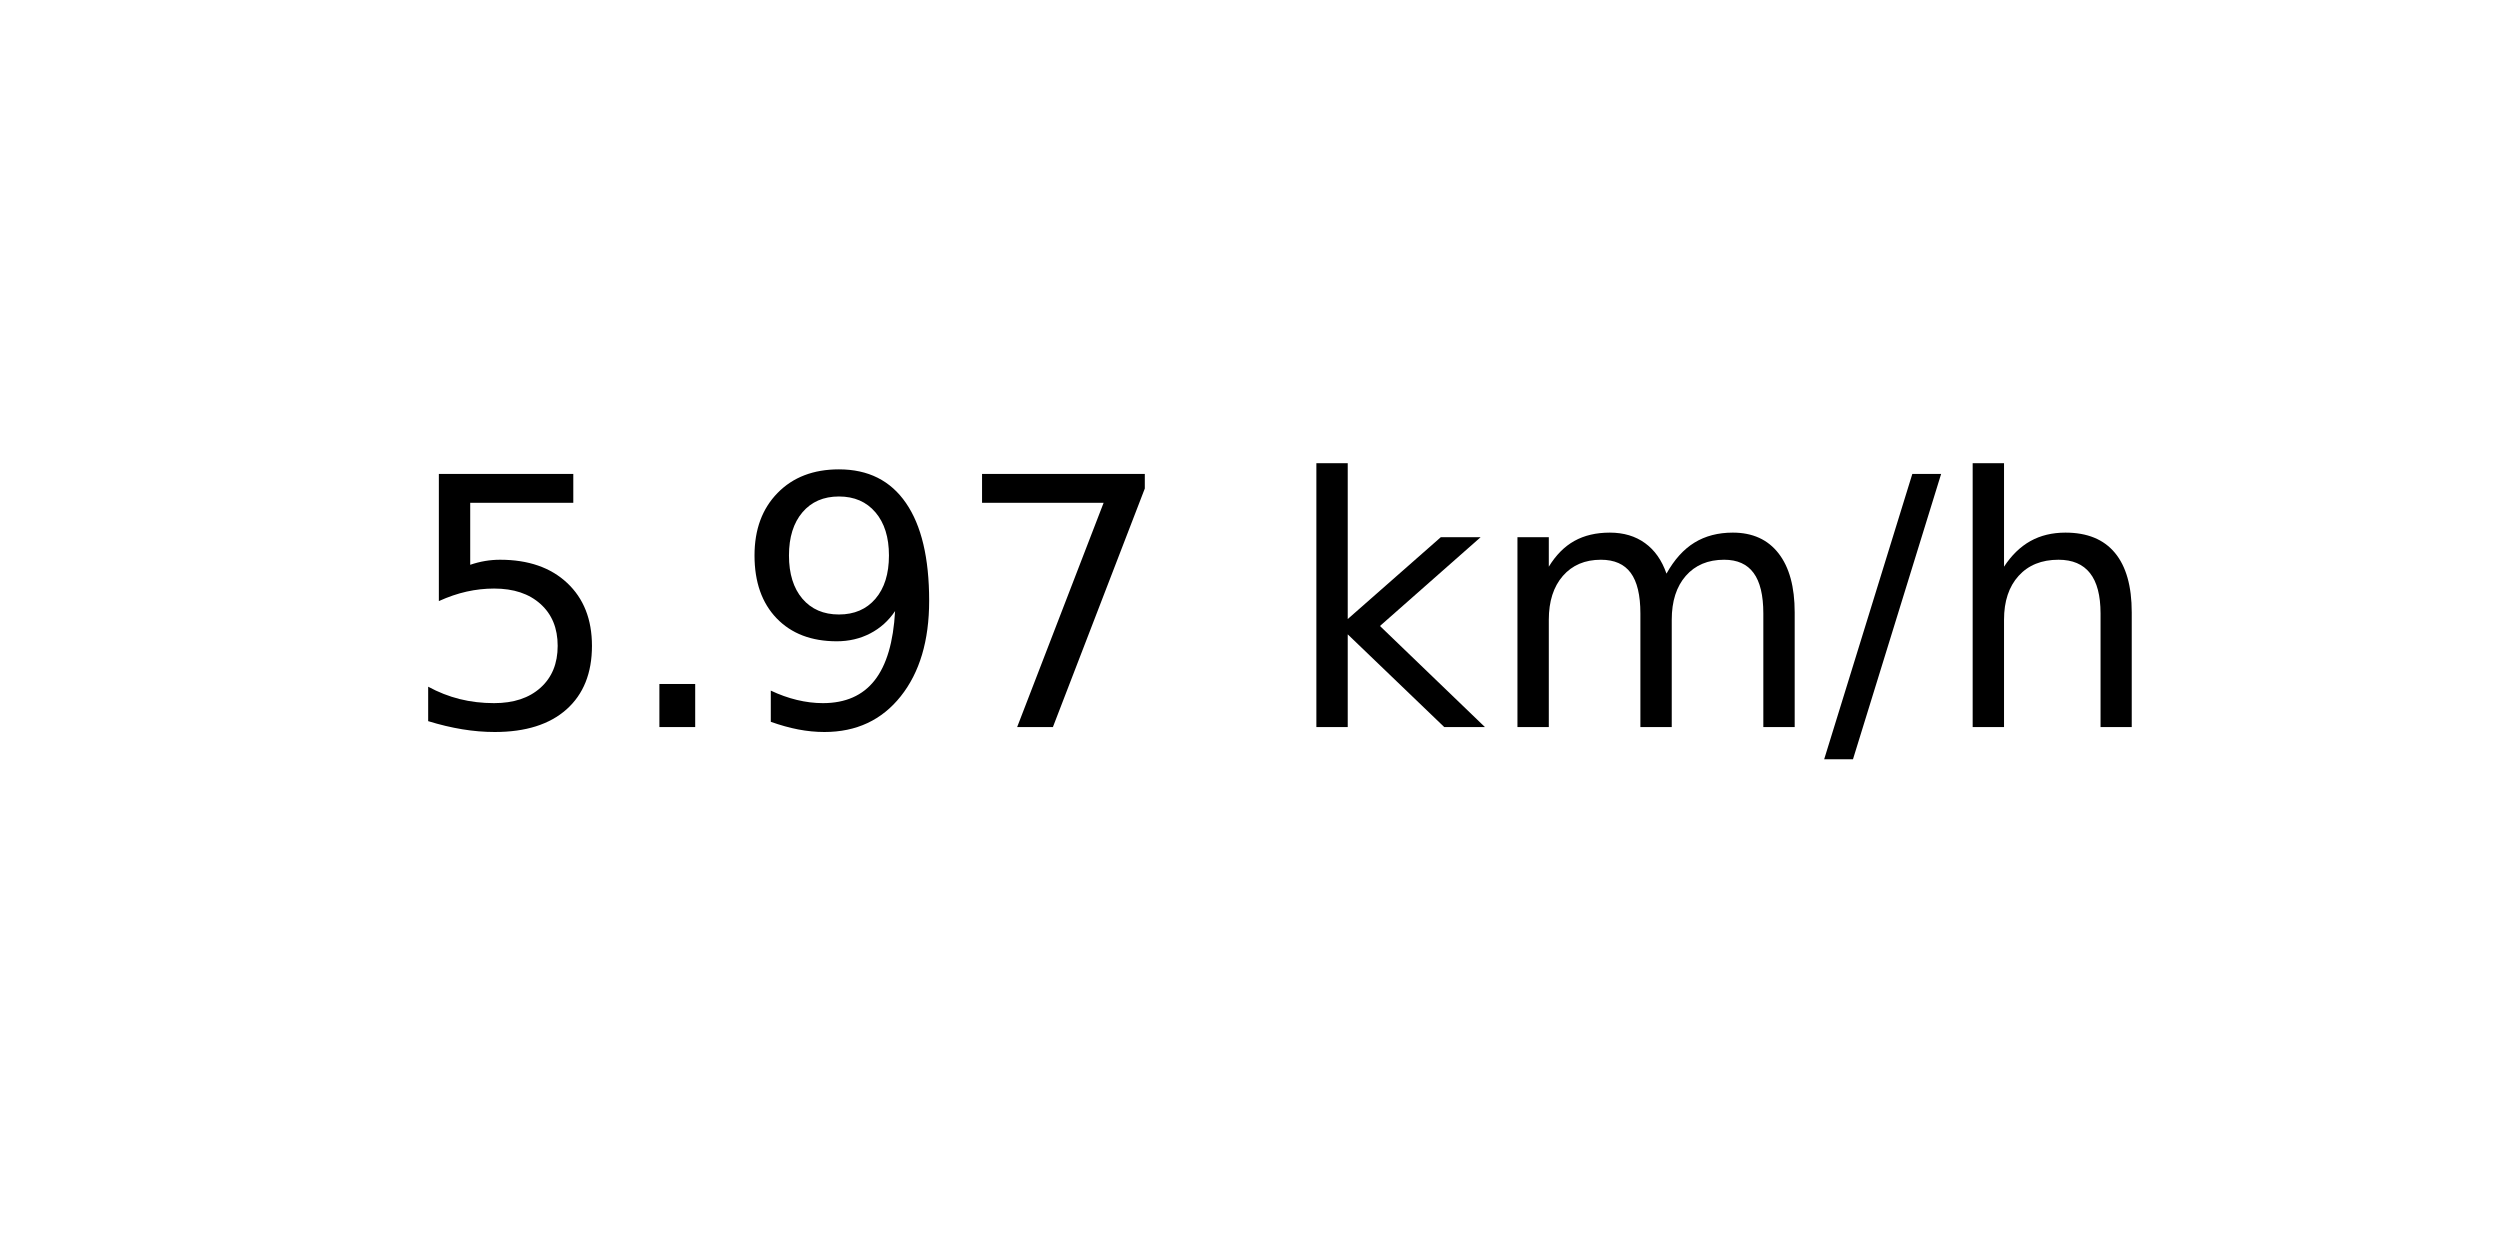
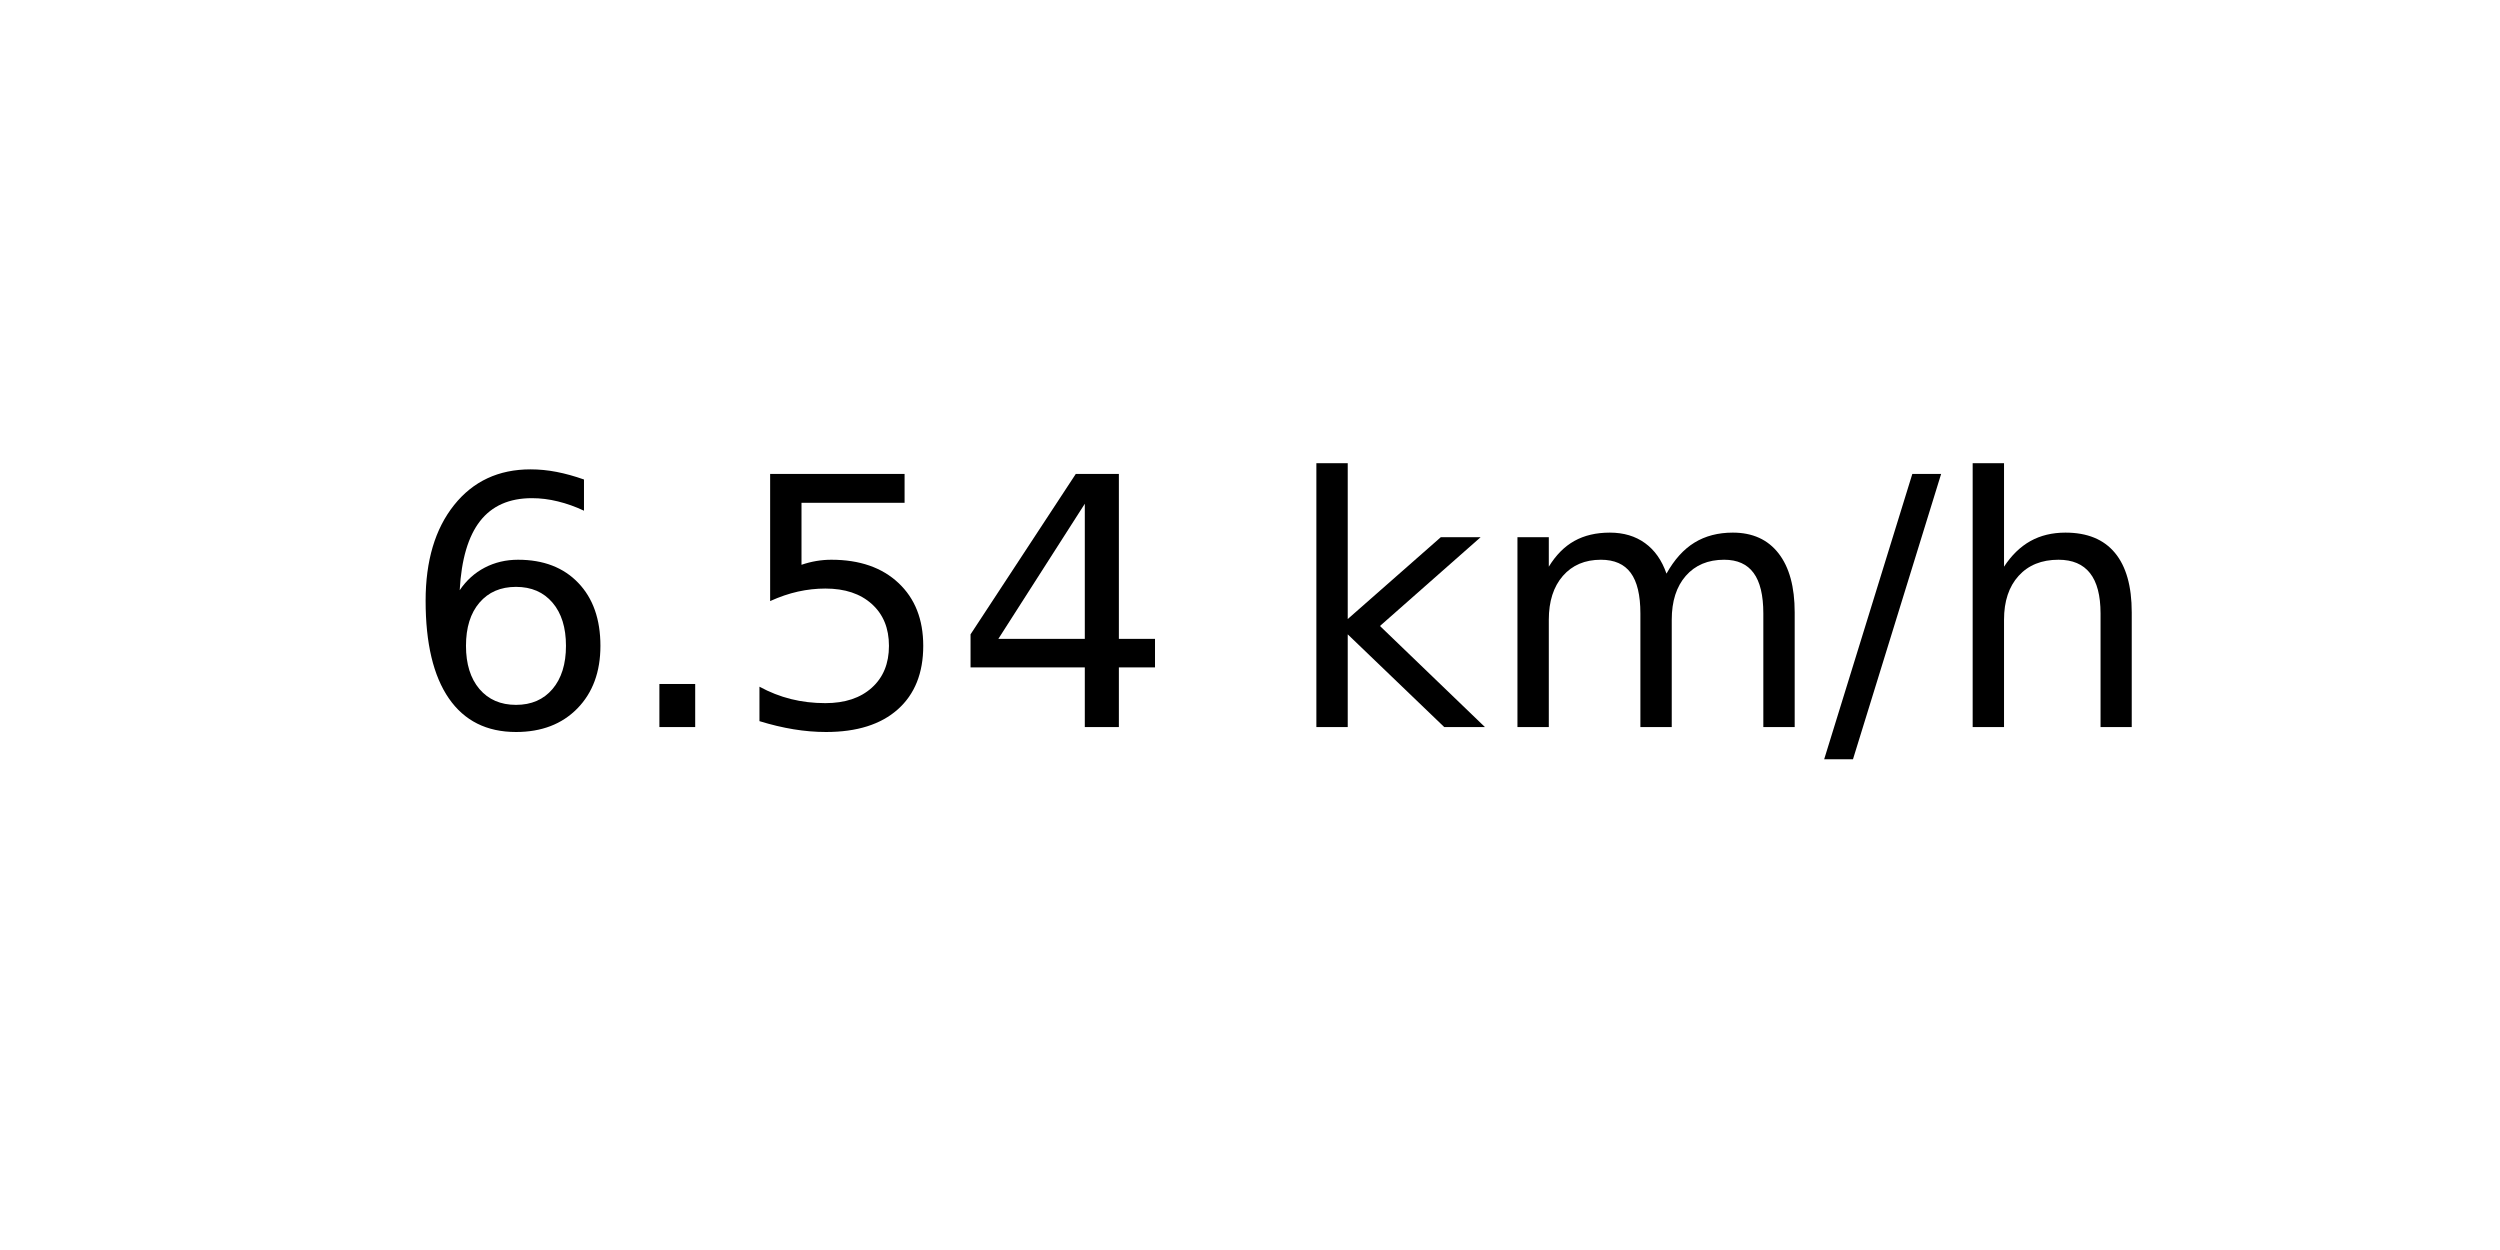
<svg xmlns="http://www.w3.org/2000/svg" xmlns:xlink="http://www.w3.org/1999/xlink" width="72pt" height="36pt" viewBox="0 0 72 36" version="1.1">
  <defs>
    <style type="text/css">*{stroke-linejoin: round; stroke-linecap: butt}</style>
  </defs>
  <g id="figure_1">
    <g id="axes_1">
      <g id="text_1">
        <g transform="translate(11.55937 20.93937) scale(0.1 -0.1)">
          <defs>
+             <path id="DejaVuSans-36" d="M 2113 2584  Q 1688 2584 1439 2293  Q 1191 2003 1191 1497  Q 1191 994 1439 701  Q 1688 409 2113 409  Q 2538 409 2786 701  Q 3034 994 3034 1497  Q 3034 2003 2786 2293  Q 2538 2584 2113 2584  z M 3366 4563  L 3366 3988  Q 3128 4100 2886 4159  Q 2644 4219 2406 4219  Q 1781 4219 1451 3797  Q 1122 3375 1075 2522  Q 1259 2794 1537 2939  Q 1816 3084 2150 3084  Q 2853 3084 3261 2657  Q 3669 2231 3669 1497  Q 3669 778 3244 343  Q 2819 -91 2113 -91  Q 1303 -91 875 529  Q 447 1150 447 2328  Q 447 3434 972 4092  Q 1497 4750 2381 4750  Q 2619 4750 2861 4703  Q 3103 4656 3366 4563  z " transform="scale(0.015625)" />
+             <path id="DejaVuSans-2e" d="M 684 794  L 1344 794  L 1344 0  L 684 0  L 684 794  z " transform="scale(0.015625)" />
            <path id="DejaVuSans-35" d="M 691 4666  L 3169 4666  L 3169 4134  L 1269 4134  L 1269 2991  Q 1406 3038 1543 3061  Q 1681 3084 1819 3084  Q 2600 3084 3056 2656  Q 3513 2228 3513 1497  Q 3513 744 3044 326  Q 2575 -91 1722 -91  Q 1428 -91 1123 -41  Q 819 9 494 109  L 494 744  Q 775 591 1075 516  Q 1375 441 1709 441  Q 2250 441 2565 725  Q 2881 1009 2881 1497  Q 2881 1984 2565 2268  Q 2250 2553 1709 2553  Q 1456 2553 1204 2497  Q 953 2441 691 2322  L 691 4666  z " transform="scale(0.015625)" />
-             <path id="DejaVuSans-2e" d="M 684 794  L 1344 794  L 1344 0  L 684 0  L 684 794  z " transform="scale(0.015625)" />
-             <path id="DejaVuSans-39" d="M 703 97  L 703 672  Q 941 559 1184 500  Q 1428 441 1663 441  Q 2288 441 2617 861  Q 2947 1281 2994 2138  Q 2813 1869 2534 1725  Q 2256 1581 1919 1581  Q 1219 1581 811 2004  Q 403 2428 403 3163  Q 403 3881 828 4315  Q 1253 4750 1959 4750  Q 2769 4750 3195 4129  Q 3622 3509 3622 2328  Q 3622 1225 3098 567  Q 2575 -91 1691 -91  Q 1453 -91 1209 -44  Q 966 3 703 97  z M 1959 2075  Q 2384 2075 2632 2365  Q 2881 2656 2881 3163  Q 2881 3666 2632 3958  Q 2384 4250 1959 4250  Q 1534 4250 1286 3958  Q 1038 3666 1038 3163  Q 1038 2656 1286 2365  Q 1534 2075 1959 2075  z " transform="scale(0.015625)" />
-             <path id="DejaVuSans-37" d="M 525 4666  L 3525 4666  L 3525 4397  L 1831 0  L 1172 0  L 2766 4134  L 525 4134  L 525 4666  z " transform="scale(0.015625)" />
+             <path id="DejaVuSans-34" d="M 2419 4116  L 825 1625  L 2419 1625  L 2419 4116  z M 2253 4666  L 3047 4666  L 3047 1625  L 3713 1625  L 3713 1100  L 3047 1100  L 3047 0  L 2419 0  L 2419 1100  L 313 1100  L 313 1709  L 2253 4666  z " transform="scale(0.015625)" />
            <path id="DejaVuSans-20" transform="scale(0.015625)" />
            <path id="DejaVuSans-6b" d="M 581 4863  L 1159 4863  L 1159 1991  L 2875 3500  L 3609 3500  L 1753 1863  L 3688 0  L 2938 0  L 1159 1709  L 1159 0  L 581 0  L 581 4863  z " transform="scale(0.015625)" />
            <path id="DejaVuSans-6d" d="M 3328 2828  Q 3544 3216 3844 3400  Q 4144 3584 4550 3584  Q 5097 3584 5394 3201  Q 5691 2819 5691 2113  L 5691 0  L 5113 0  L 5113 2094  Q 5113 2597 4934 2840  Q 4756 3084 4391 3084  Q 3944 3084 3684 2787  Q 3425 2491 3425 1978  L 3425 0  L 2847 0  L 2847 2094  Q 2847 2600 2669 2842  Q 2491 3084 2119 3084  Q 1678 3084 1418 2786  Q 1159 2488 1159 1978  L 1159 0  L 581 0  L 581 3500  L 1159 3500  L 1159 2956  Q 1356 3278 1631 3431  Q 1906 3584 2284 3584  Q 2666 3584 2933 3390  Q 3200 3197 3328 2828  z " transform="scale(0.015625)" />
            <path id="DejaVuSans-2f" d="M 1625 4666  L 2156 4666  L 531 -594  L 0 -594  L 1625 4666  z " transform="scale(0.015625)" />
            <path id="DejaVuSans-68" d="M 3513 2113  L 3513 0  L 2938 0  L 2938 2094  Q 2938 2591 2744 2837  Q 2550 3084 2163 3084  Q 1697 3084 1428 2787  Q 1159 2491 1159 1978  L 1159 0  L 581 0  L 581 4863  L 1159 4863  L 1159 2956  Q 1366 3272 1645 3428  Q 1925 3584 2291 3584  Q 2894 3584 3203 3211  Q 3513 2838 3513 2113  z " transform="scale(0.015625)" />
          </defs>
-           <use xlink:href="#DejaVuSans-35" />
+           <use xlink:href="#DejaVuSans-36" />
          <use xlink:href="#DejaVuSans-2e" x="63.623" />
-           <use xlink:href="#DejaVuSans-39" x="95.41" />
-           <use xlink:href="#DejaVuSans-37" x="159.033" />
+           <use xlink:href="#DejaVuSans-35" x="95.41" />
+           <use xlink:href="#DejaVuSans-34" x="159.033" />
          <use xlink:href="#DejaVuSans-20" x="222.656" />
          <use xlink:href="#DejaVuSans-6b" x="254.443" />
          <use xlink:href="#DejaVuSans-6d" x="312.354" />
          <use xlink:href="#DejaVuSans-2f" x="409.766" />
          <use xlink:href="#DejaVuSans-68" x="443.457" />
        </g>
      </g>
    </g>
  </g>
</svg>
